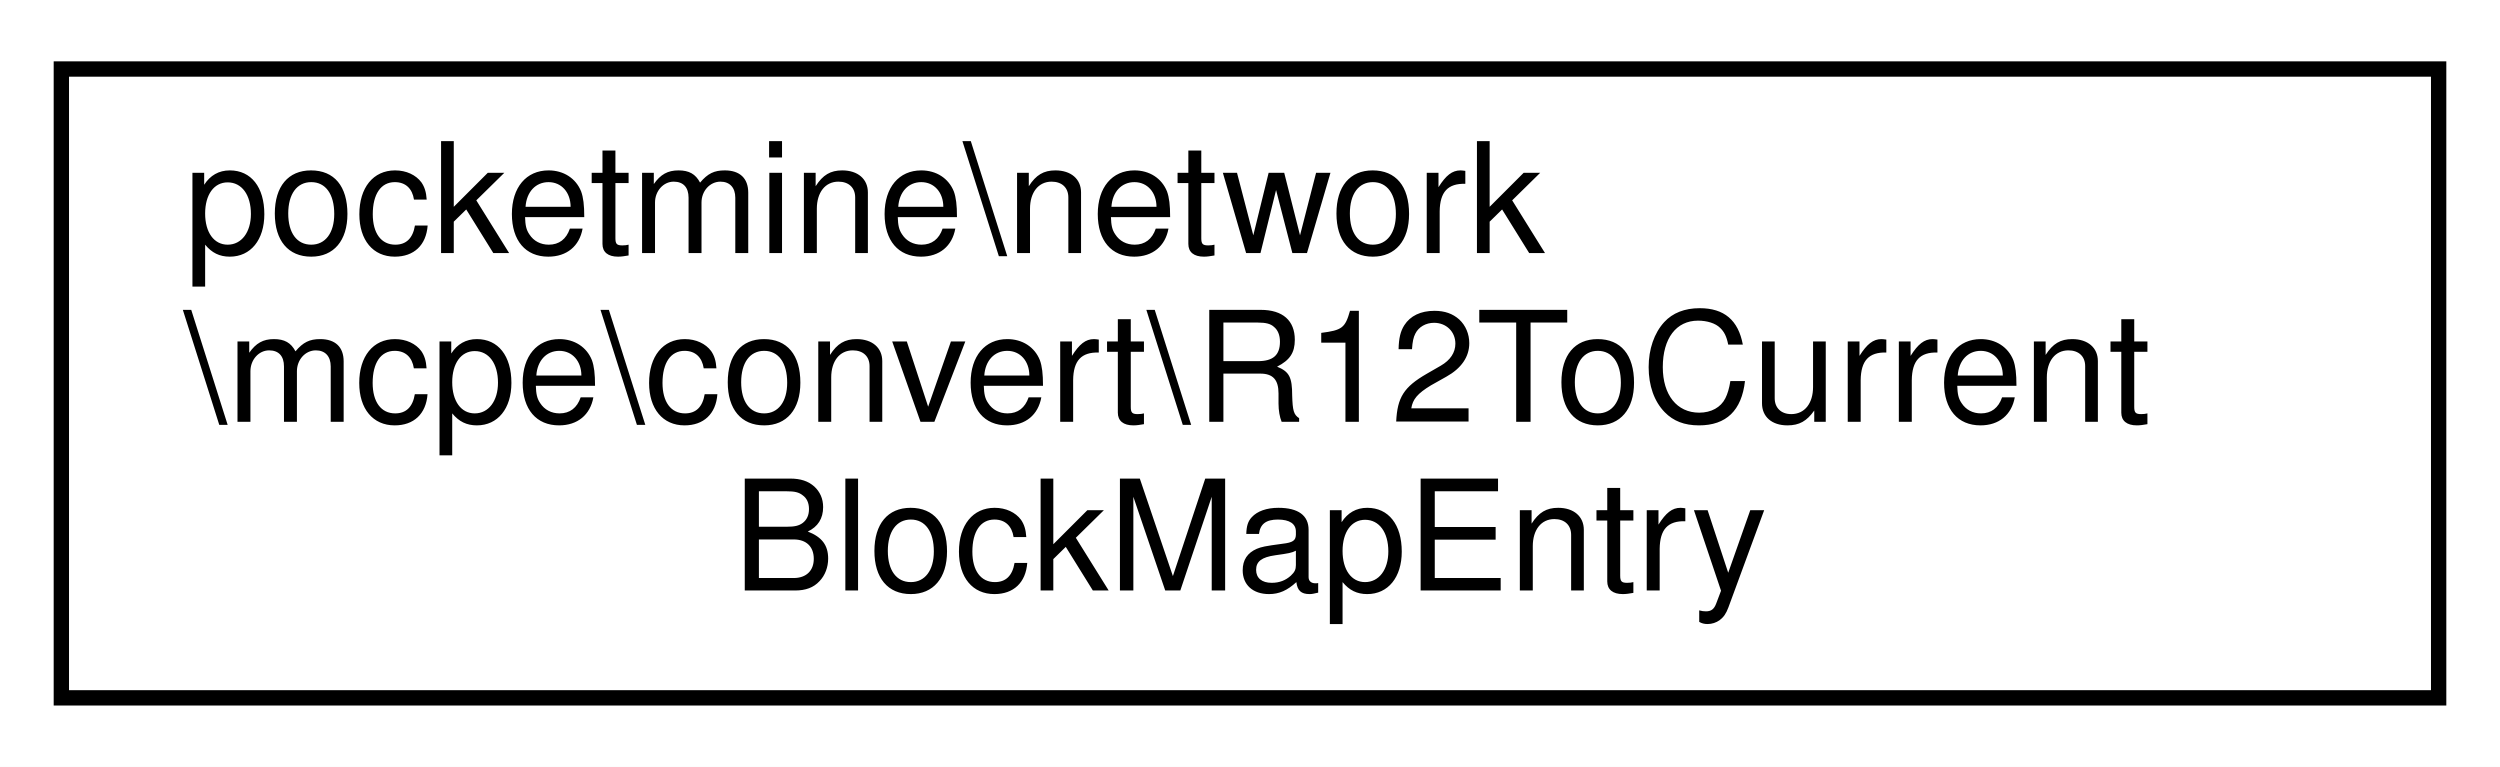
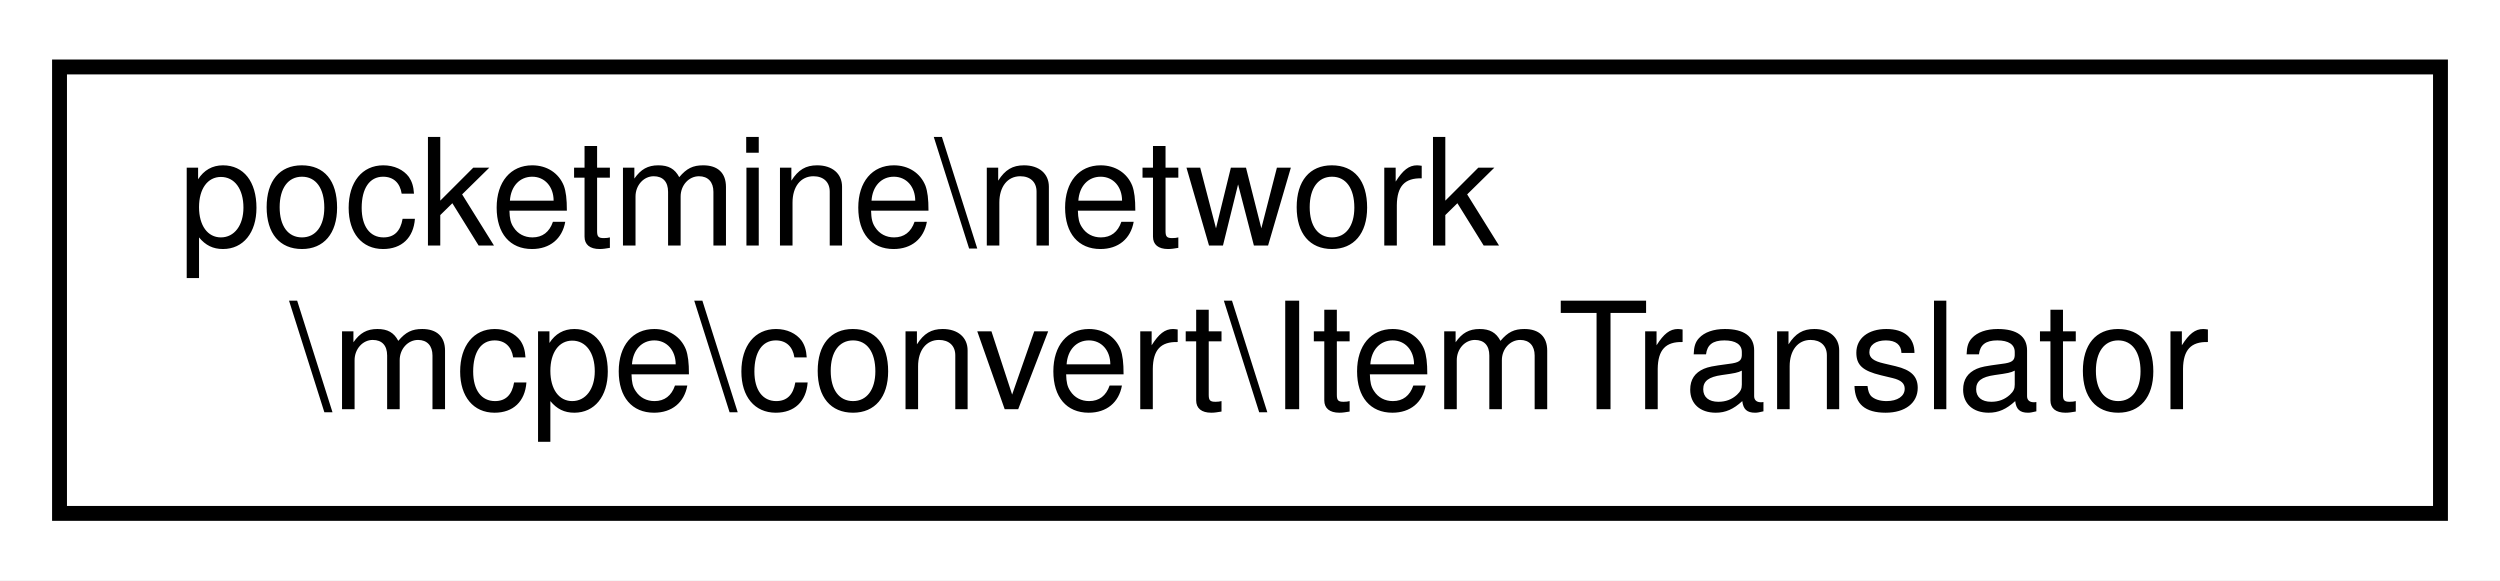
- <svg xmlns="http://www.w3.org/2000/svg" xmlns:xlink="http://www.w3.org/1999/xlink" width="163pt" height="50pt" viewBox="0.00 0.00 163.00 50.00">
-   <g id="graph0" class="graph" transform="scale(1 1) rotate(0) translate(4 46)">
-     <polygon fill="white" stroke="transparent" points="-4,4 -4,-46 159,-46 159,4 -4,4" />
+ <svg xmlns="http://www.w3.org/2000/svg" xmlns:xlink="http://www.w3.org/1999/xlink" width="168pt" height="39pt" viewBox="0.00 0.00 168.00 39.00">
+   <g id="graph0" class="graph" transform="scale(1 1) rotate(0) translate(4 35)">
+     <polygon fill="white" stroke="transparent" points="-4,4 -4,-35 164,-35 164,4 -4,4" />
    <g id="node1" class="node">
      <g id="a_node1">
-         <a xlink:href="d6/d12/classpocketmine_1_1network_1_1mcpe_1_1convert_1_1_r12_to_current_block_map_entry.html" target="_top" xlink:title=" ">
-           <polygon fill="white" stroke="black" points="0,-0.5 0,-41.5 155,-41.5 155,-0.5 0,-0.5" />
-           <text text-anchor="start" x="8" y="-29.5" font-family="Helvetica,sans-Serif" font-size="10.00">pocketmine\network</text>
-           <text text-anchor="start" x="8" y="-18.5" font-family="Helvetica,sans-Serif" font-size="10.00">\mcpe\convert\R12ToCurrent</text>
-           <text text-anchor="middle" x="77.5" y="-7.5" font-family="Helvetica,sans-Serif" font-size="10.00">BlockMapEntry</text>
+         <a xlink:href="d6/dbd/classpocketmine_1_1network_1_1mcpe_1_1convert_1_1_item_translator.html" target="_top" xlink:title=" ">
+           <polygon fill="white" stroke="black" points="0,-0.5 0,-30.5 160,-30.5 160,-0.5 0,-0.5" />
+           <text text-anchor="start" x="8" y="-18.5" font-family="Helvetica,sans-Serif" font-size="10.00">pocketmine\network</text>
+           <text text-anchor="middle" x="80" y="-7.5" font-family="Helvetica,sans-Serif" font-size="10.00">\mcpe\convert\ItemTranslator</text>
        </a>
      </g>
    </g>
  </g>
</svg>
